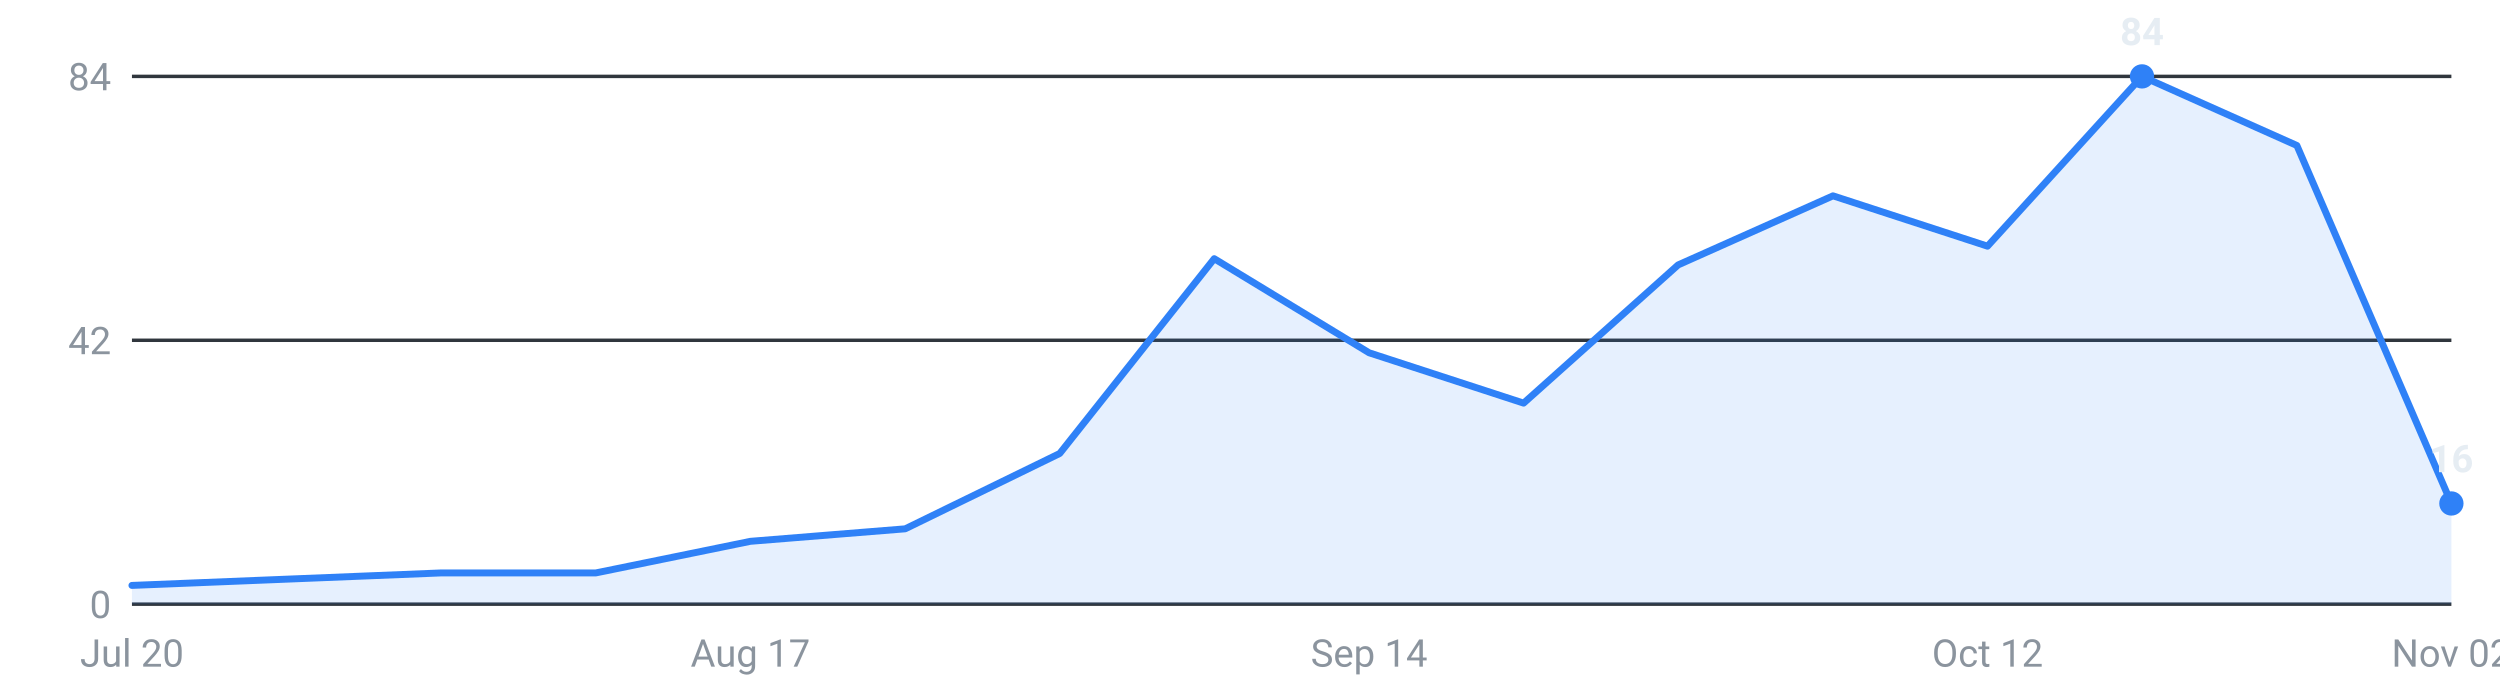
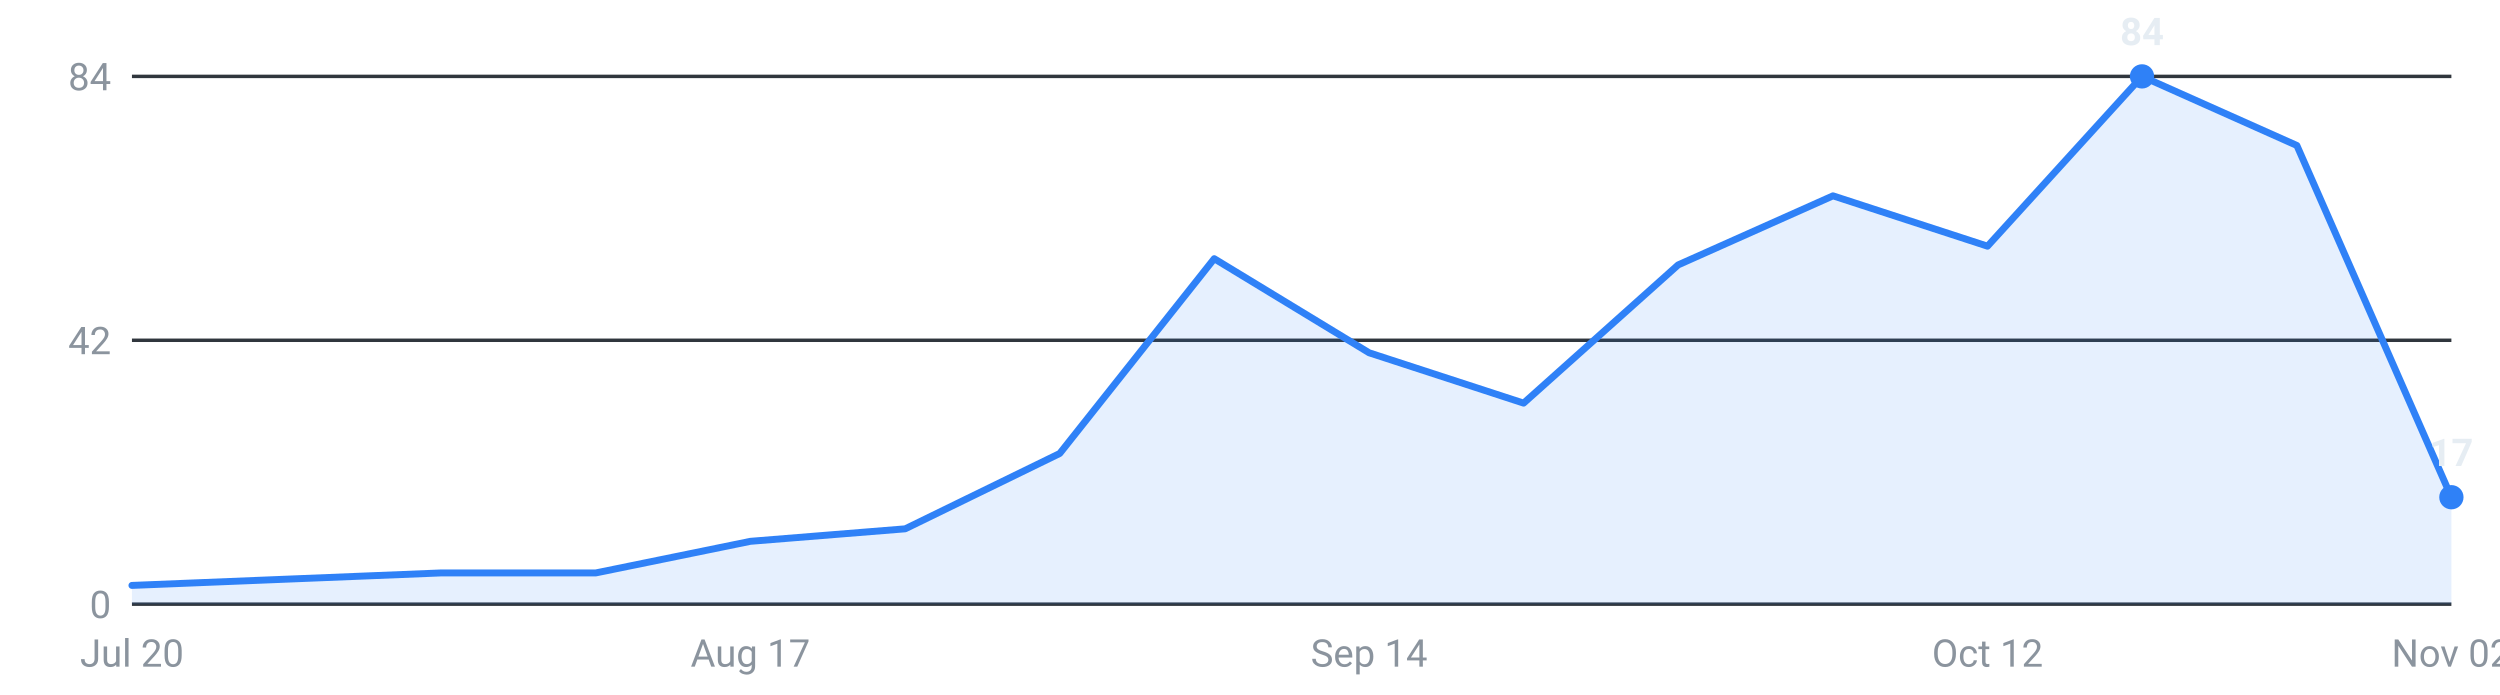
<svg xmlns="http://www.w3.org/2000/svg" viewBox="0 0 720 200" width="720" height="200" role="img" aria-label="Internships posted per week, last 16 weeks">
  <g font-family="-apple-system,Segoe UI,Roboto,sans-serif" font-size="11">
    <line x1="38" y1="174.0" x2="706" y2="174.0" stroke="#30363d" stroke-width="1" />
    <text x="32" y="178.0" text-anchor="end" fill="#8b949e">0</text>
    <line x1="38" y1="98.0" x2="706" y2="98.0" stroke="#30363d" stroke-width="1" />
    <text x="32" y="102.0" text-anchor="end" fill="#8b949e">42</text>
    <line x1="38" y1="22.0" x2="706" y2="22.0" stroke="#30363d" stroke-width="1" />
    <text x="32" y="26.0" text-anchor="end" fill="#8b949e">84</text>
-     <path d="M38.0,174 L38.0,168.6 L82.5,166.8 L127.1,165.0 L171.6,165.0 L216.1,155.9 L260.7,152.3 L305.2,130.6 L349.7,74.5 L394.3,101.6 L438.8,116.1 L483.3,76.3 L527.9,56.4 L572.4,70.9 L616.9,22.0 L661.5,41.9 L706.0,145.0 L706.0,174 Z" fill="#2f81f7" fill-opacity="0.12" />
-     <polyline points="38.0,168.6 82.5,166.8 127.1,165.0 171.6,165.0 216.1,155.9 260.7,152.3 305.2,130.6 349.7,74.5 394.3,101.6 438.8,116.1 483.3,76.3 527.9,56.4 572.4,70.9 616.9,22.0 661.5,41.9 706.0,145.0" fill="none" stroke="#2f81f7" stroke-width="2" stroke-linejoin="round" stroke-linecap="round" />
+     <path d="M38.0,174 L38.0,168.6 L82.5,166.8 L127.1,165.0 L171.6,165.0 L216.1,155.9 L260.7,152.3 L305.2,130.6 L349.7,74.5 L394.3,101.6 L438.8,116.1 L483.3,76.3 L527.9,56.4 L572.4,70.9 L616.9,22.0 L661.5,41.9 L706.0,143.2 L706.0,174 Z" fill="#2f81f7" fill-opacity="0.12" />
+     <polyline points="38.0,168.6 82.5,166.8 127.1,165.0 171.6,165.0 216.1,155.9 260.7,152.3 305.2,130.6 349.7,74.5 394.3,101.6 438.8,116.1 483.3,76.3 527.9,56.4 572.4,70.9 616.9,22.0 661.5,41.9 706.0,143.2" fill="none" stroke="#2f81f7" stroke-width="2" stroke-linejoin="round" stroke-linecap="round" />
    <circle cx="616.9" cy="22.0" r="3.5" fill="#2f81f7" />
    <text x="616.9" y="13.0" text-anchor="middle" fill="#e6edf3" font-weight="600">84</text>
-     <circle cx="706.0" cy="145.0" r="3.5" fill="#2f81f7" />
-     <text x="706.0" y="136.0" text-anchor="middle" fill="#e6edf3" font-weight="600">16</text>
+     <circle cx="706.0" cy="143.2" r="3.5" fill="#2f81f7" />
+     <text x="706.0" y="134.2" text-anchor="middle" fill="#e6edf3" font-weight="600">17</text>
    <text x="38.0" y="192" text-anchor="middle" fill="#8b949e">Jul 20</text>
    <text x="216.1" y="192" text-anchor="middle" fill="#8b949e">Aug 17</text>
    <text x="394.3" y="192" text-anchor="middle" fill="#8b949e">Sep 14</text>
    <text x="572.4" y="192" text-anchor="middle" fill="#8b949e">Oct 12</text>
    <text x="706.0" y="192" text-anchor="middle" fill="#8b949e">Nov 02</text>
  </g>
</svg>
